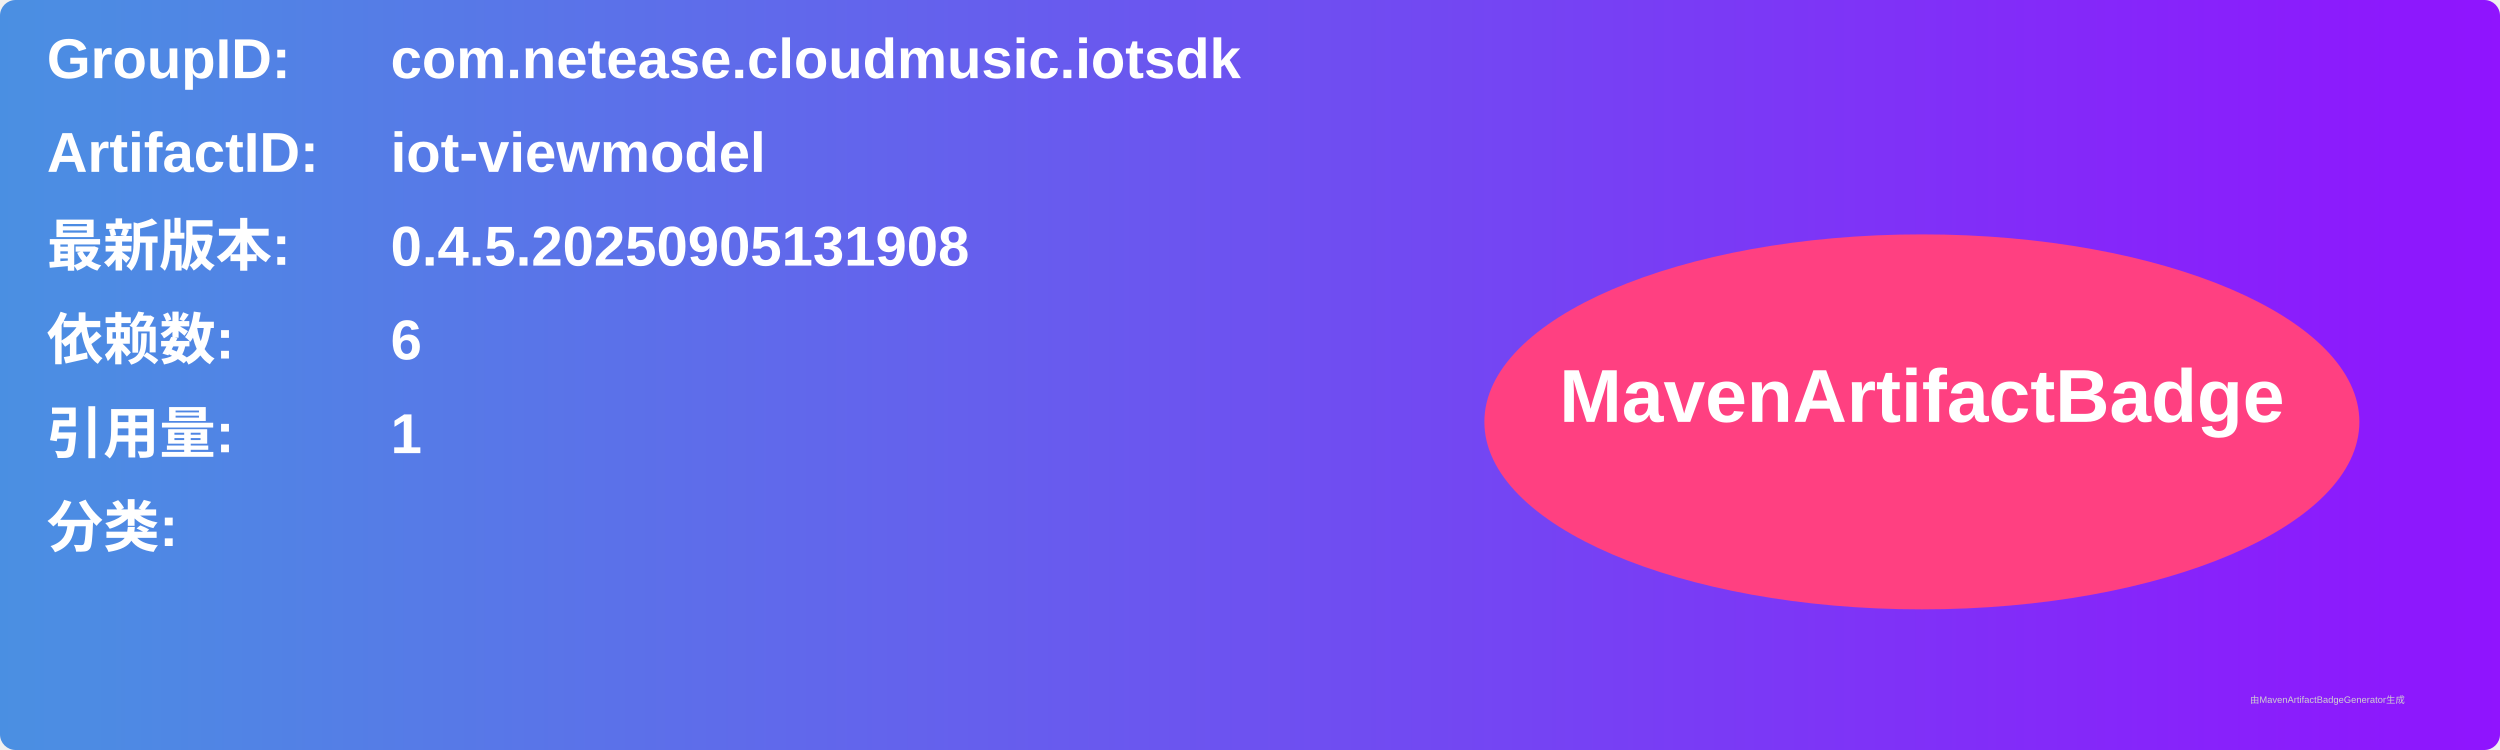
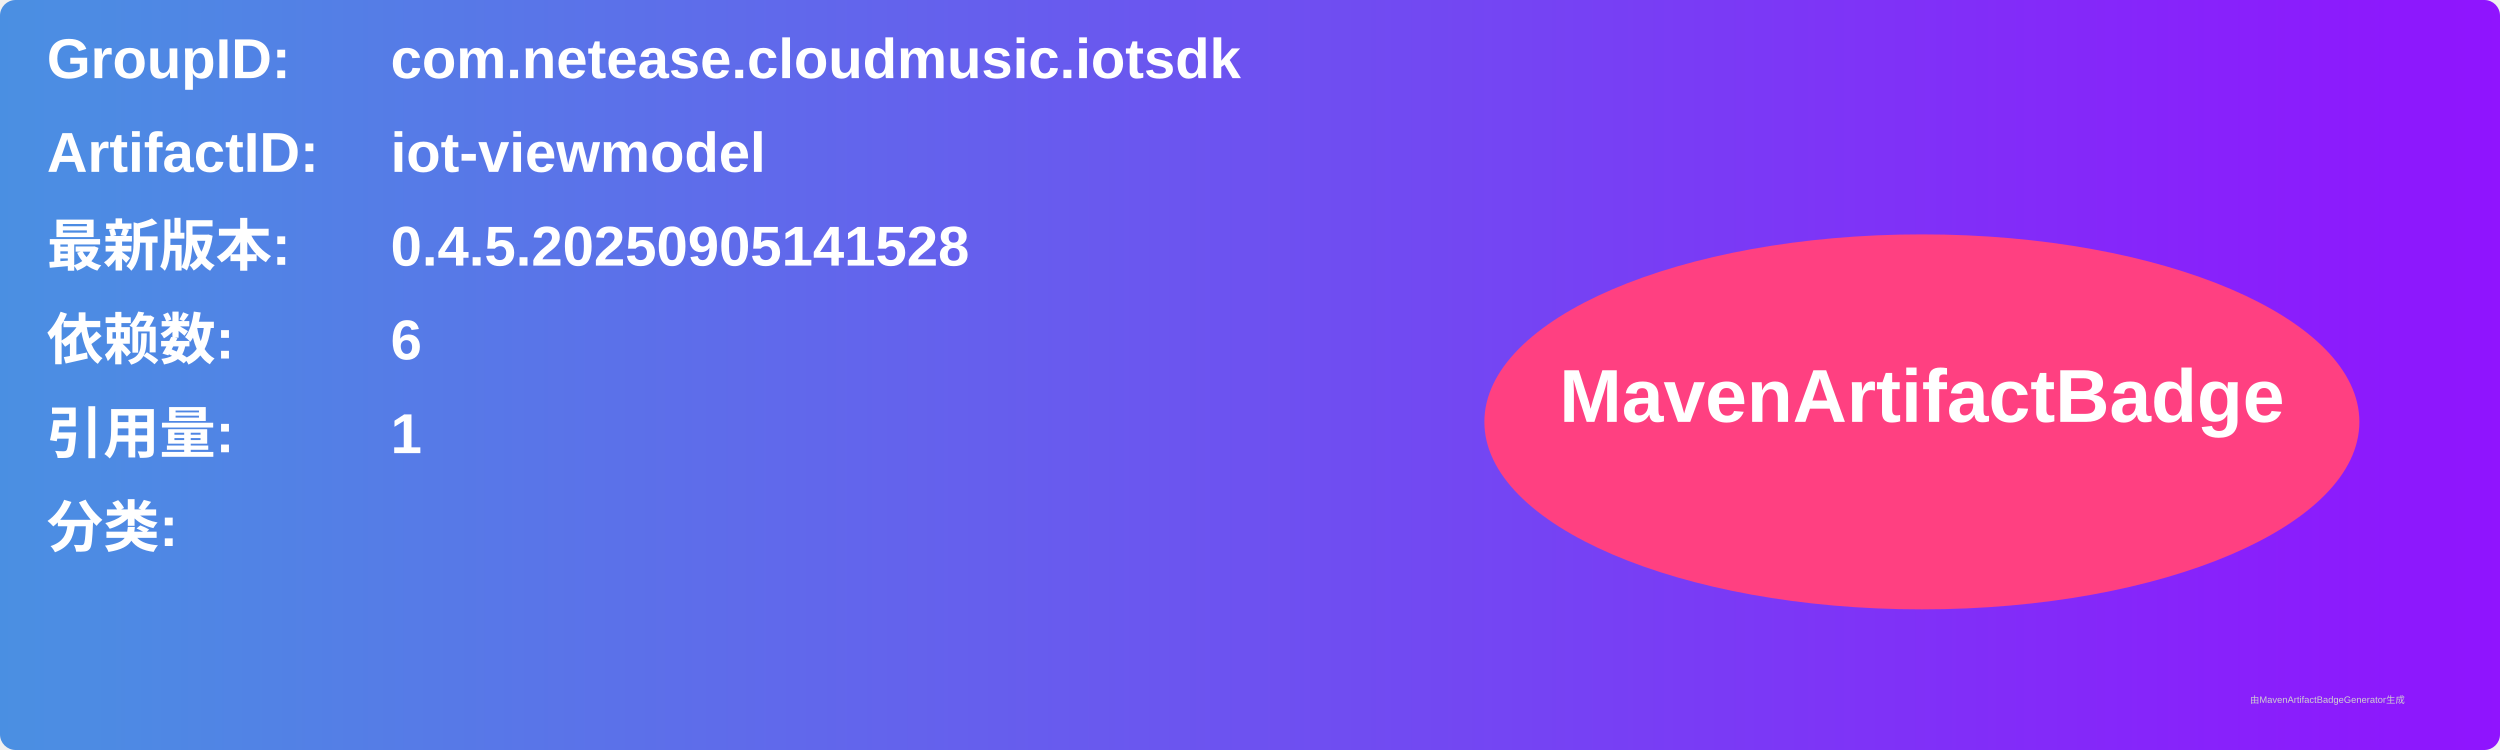
<svg xmlns="http://www.w3.org/2000/svg" width="800" height="240" viewBox="0 0 800 240">
  <linearGradient id="grad" x1="0%" y1="0%" x2="100%" y2="0%">
    <stop offset="0%" stop-color="#4a90e2" />
    <stop offset="100%" stop-color="#9013fe" />
  </linearGradient>
  <rect width="100%" height="100%" rx="5" ry="5" fill="url(#grad)" />
  <g transform="translate(15, 15)">
    <text x="0" y="10" font-family="Arial" font-size="18" fill="white" font-weight="bold" width="260">GroupID:</text>
    <text x="110" y="10" font-family="Arial" font-size="18" fill="white" font-weight="bold" width="460">com.netease.cloudmusic.iotsdk</text>
    <text x="0" y="40" font-family="Arial" font-size="18" fill="white" font-weight="bold" width="260">ArtifactID:</text>
    <text x="110" y="40" font-family="Arial" font-size="18" fill="white" font-weight="bold" width="460">iot-viewmodel</text>
    <text x="0" y="70" font-family="Arial" font-size="18" fill="white" font-weight="bold">最新版本:</text>
    <text x="110" y="70" font-family="Arial" font-size="18" fill="white" font-weight="bold">
-       <tspan font-weight="bold">0.4.5.20250905131908</tspan>
+       <tspan font-weight="bold">0.4.5.20250905141528</tspan>
    </text>
    <text x="0" y="100" font-family="Arial" font-size="18" fill="white" font-weight="bold">依赖数: </text>
    <text x="110" y="100" font-family="Arial" font-size="18" fill="white">
      <tspan font-weight="bold">6</tspan>
    </text>
    <text x="0" y="130" font-family="Arial" font-size="18" fill="white" font-weight="bold">引用量: </text>
    <text x="110" y="130" font-family="Arial" font-size="18" fill="white">
      <tspan font-weight="bold">1</tspan>
    </text>
    <text x="0" y="160" font-family="Arial" font-size="18" fill="white" font-weight="bold">分类:</text>
    <text x="10" y="190" font-family="Arial" font-size="10" fill="white">
      <tspan font-weight="bold" />
    </text>
    <ellipse cx="600" cy="120" rx="140" ry="60" fill="#ff4081" />
    <text x="600" y="120" text-anchor="middle" font-family="Arial" font-size="24" fill="white" font-weight="bold">MavenArtifactBadge</text>
  </g>
  <text x="720" y="225" font-family="Arial" font-size="3" fill="#d0d0d0">由MavenArtifactBadgeGenerator生成</text>
</svg>
